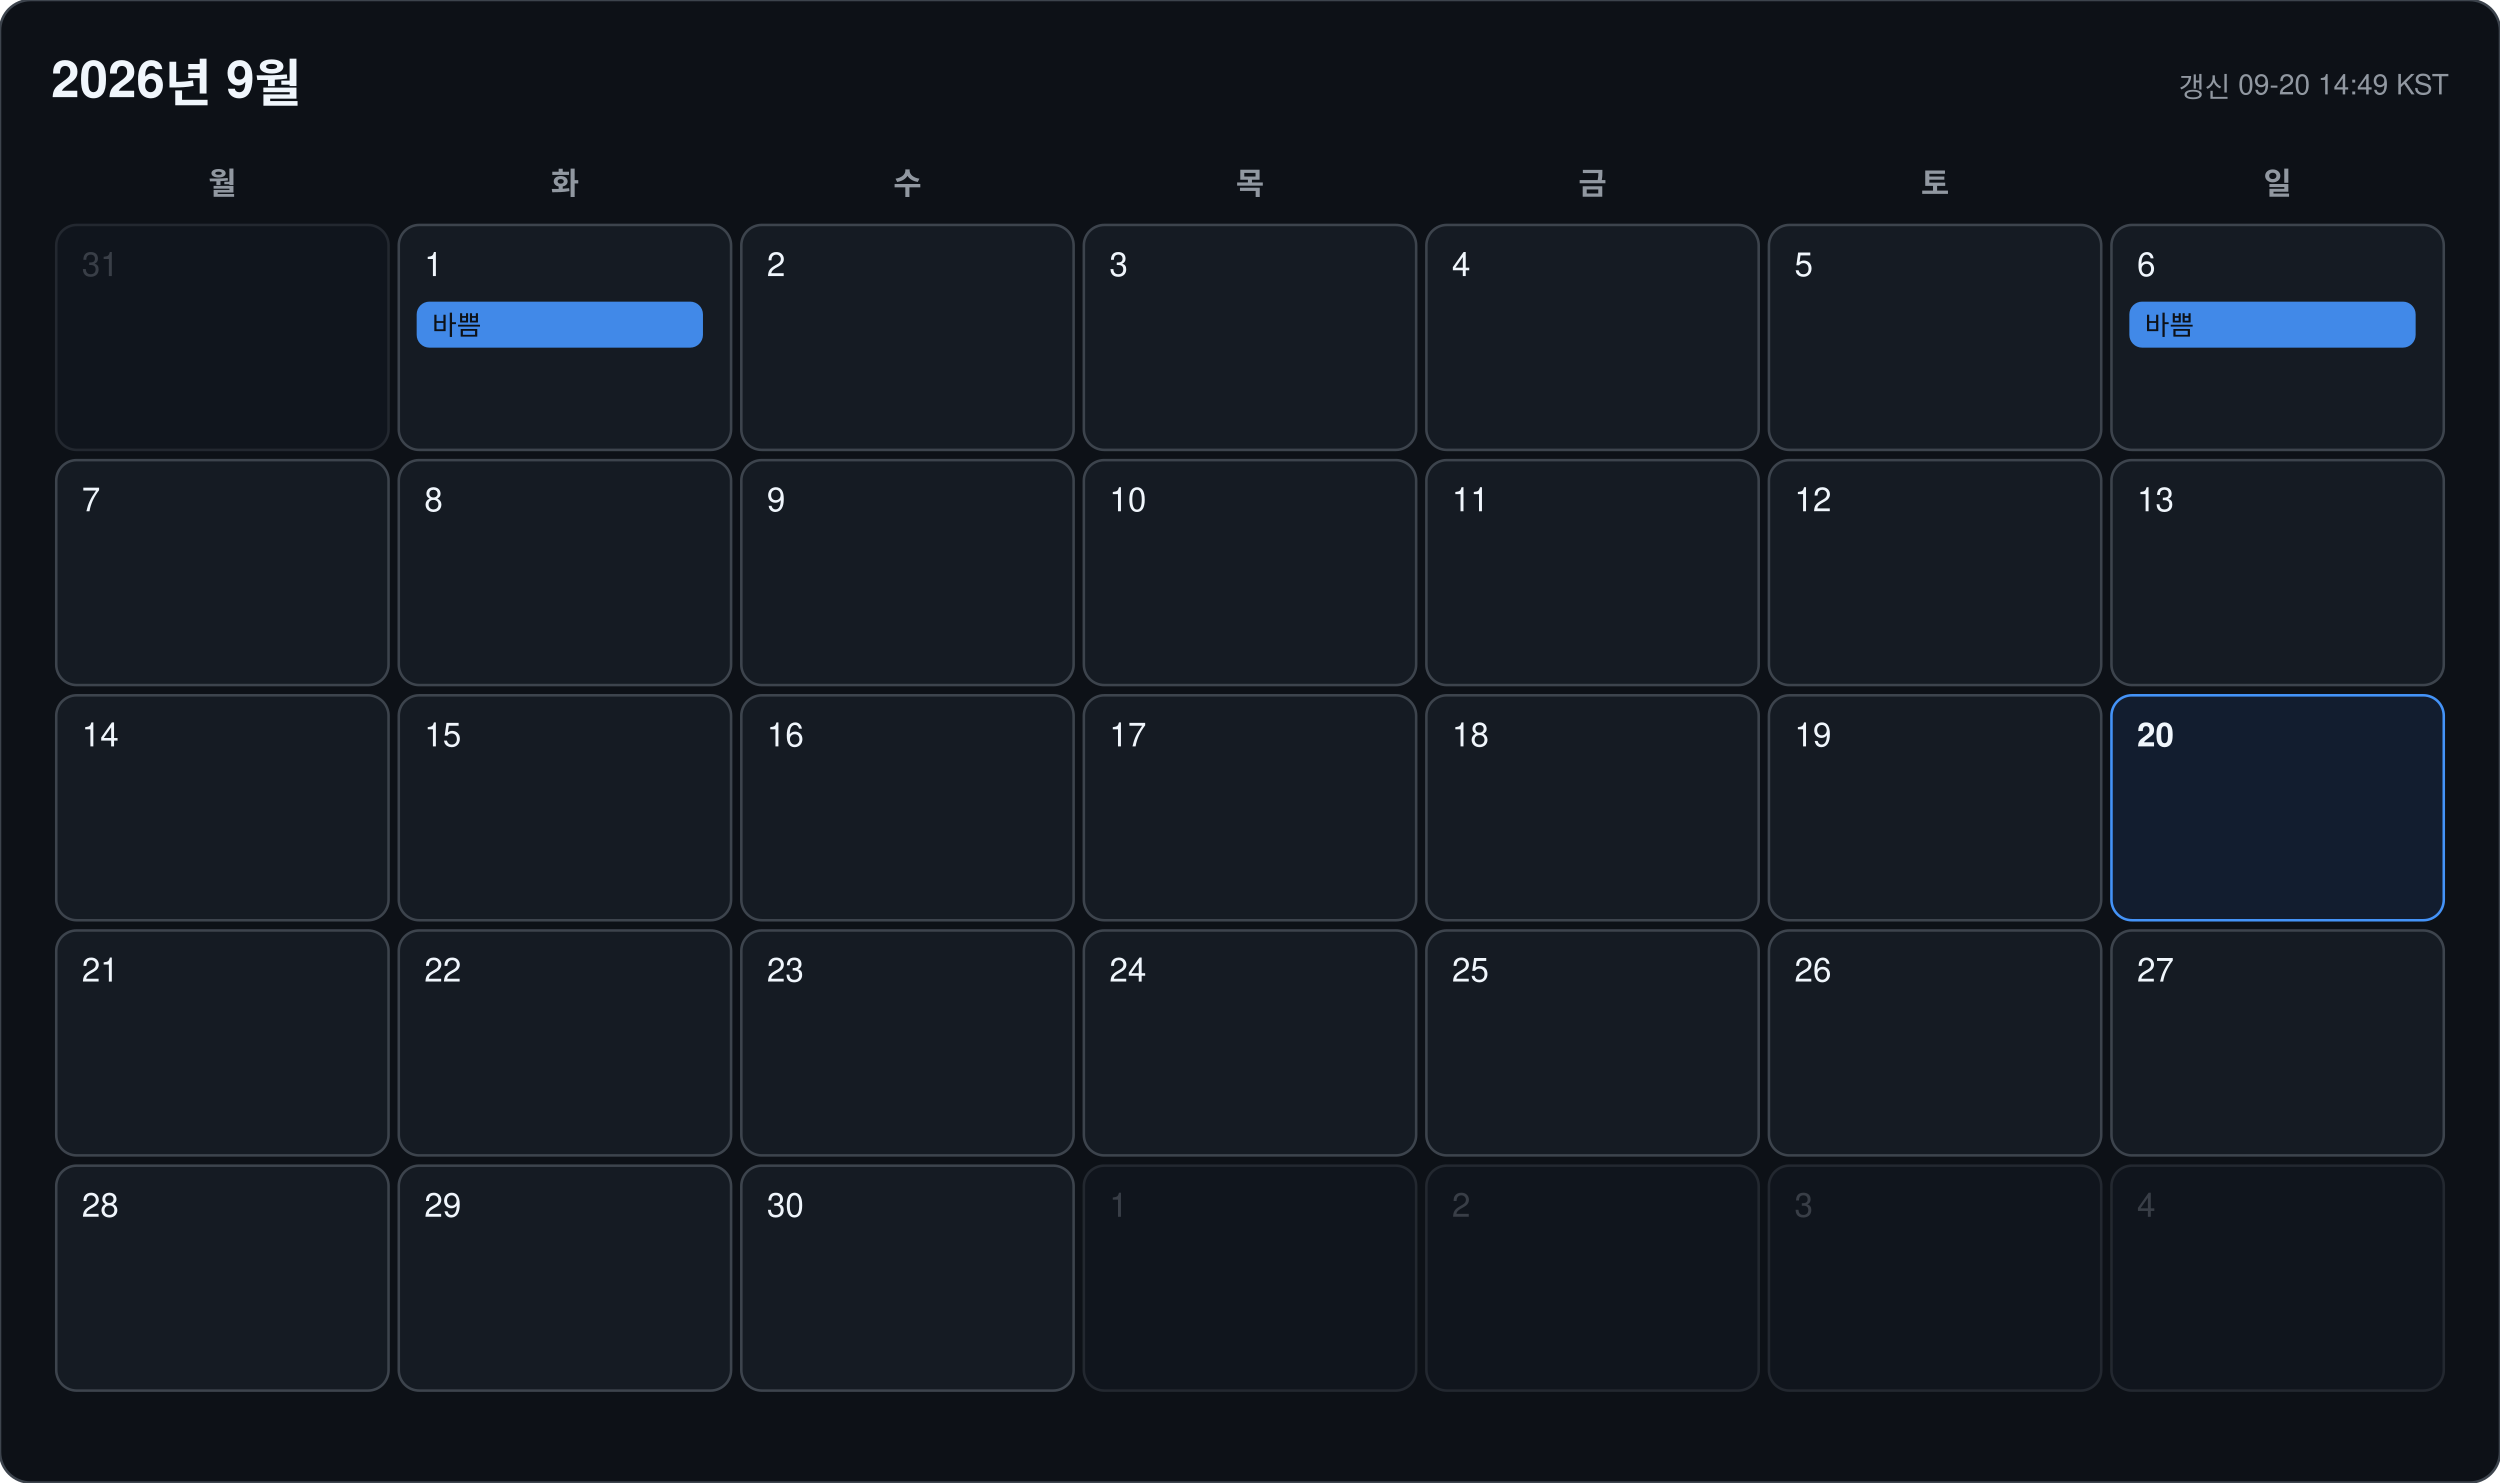
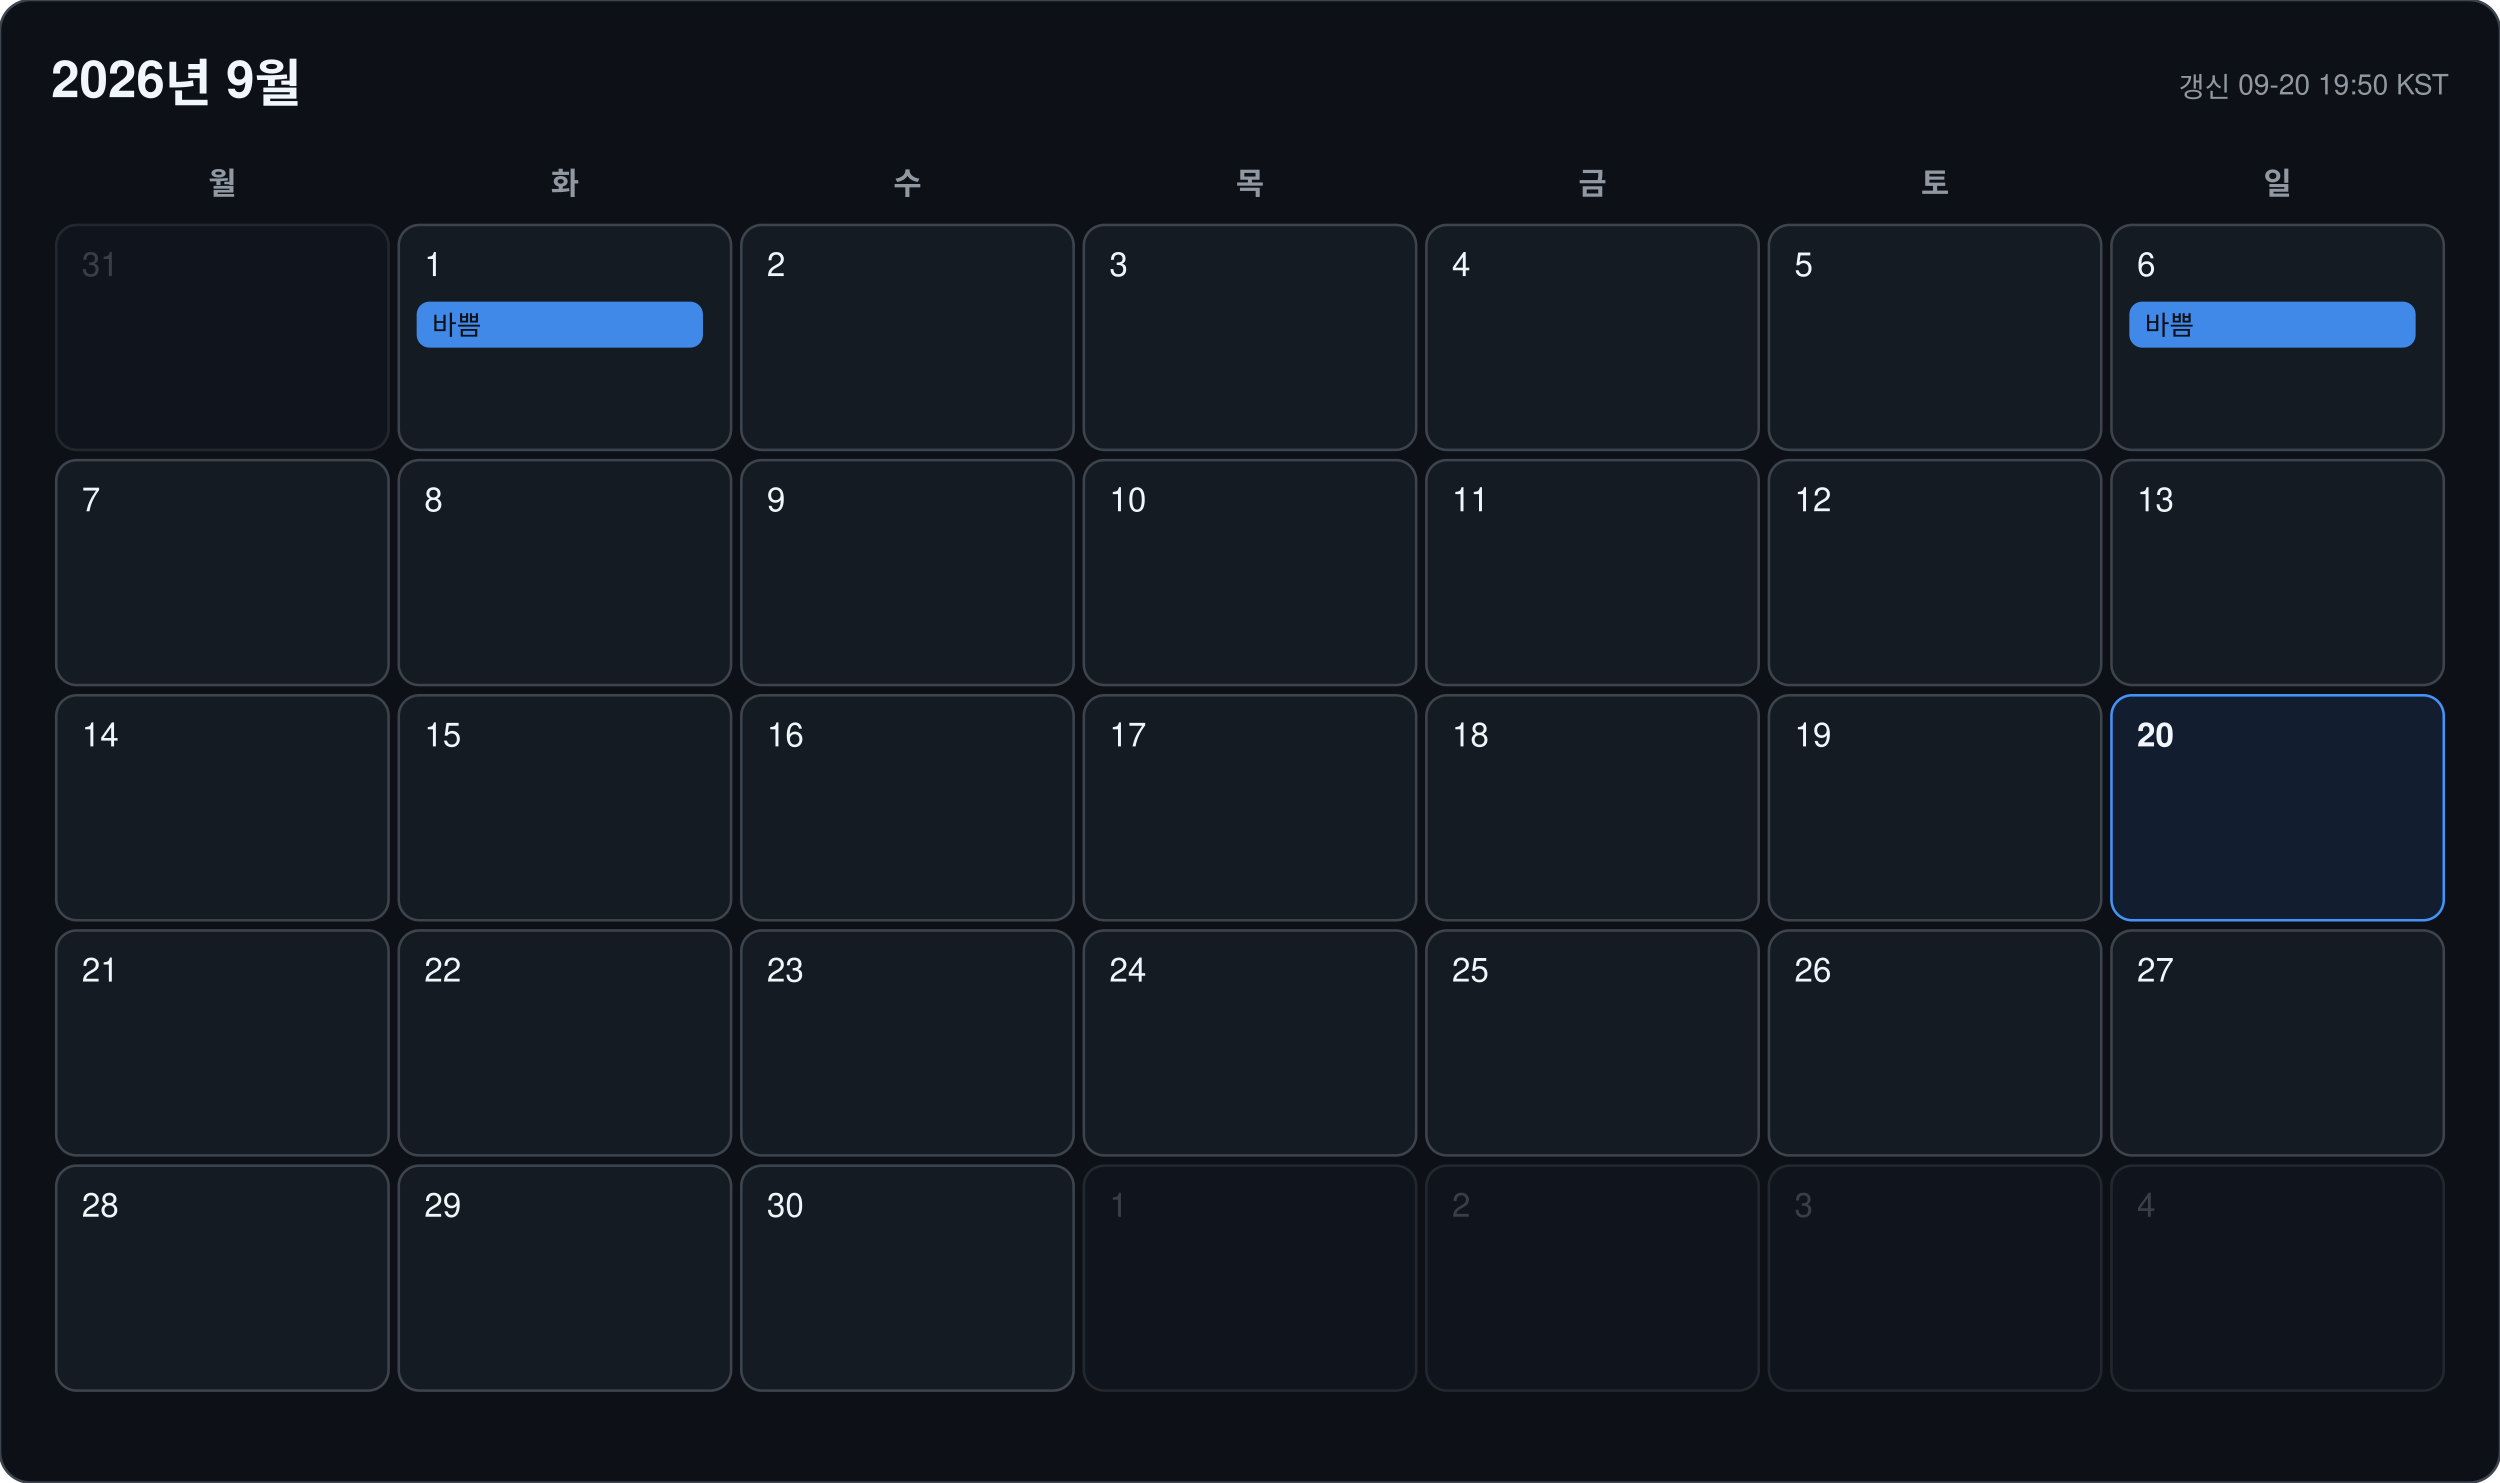
<svg xmlns="http://www.w3.org/2000/svg" width="978" height="580" viewBox="0 0 978 580" font-family="-apple-system, BlinkMacSystemFont, 'Segoe UI', 'Malgun Gothic', 'Apple SD Gothic Neo', 'Noto Sans KR', Helvetica, Arial, sans-serif">
  <rect width="978" height="580" rx="12" fill="#0d1117" stroke="#3d444d" />
  <text x="20" y="38" font-size="20" font-weight="700" fill="#f0f6fc">2026년 9월</text>
-   <text x="958" y="38" font-size="11" text-anchor="end" fill="#9198a1">갱신 09-20 14:49 KST</text>
+   <text x="958" y="38" font-size="11" text-anchor="end" fill="#9198a1">갱신 09-20 19:50 KST</text>
  <text x="87" y="76" font-size="12" font-weight="600" text-anchor="middle" fill="#9198a1">월</text>
  <text x="221" y="76" font-size="12" font-weight="600" text-anchor="middle" fill="#9198a1">화</text>
  <text x="355" y="76" font-size="12" font-weight="600" text-anchor="middle" fill="#9198a1">수</text>
  <text x="489" y="76" font-size="12" font-weight="600" text-anchor="middle" fill="#9198a1">목</text>
  <text x="623" y="76" font-size="12" font-weight="600" text-anchor="middle" fill="#9198a1">금</text>
  <text x="757" y="76" font-size="12" font-weight="600" text-anchor="middle" fill="#9198a1">토</text>
  <text x="891" y="76" font-size="12" font-weight="600" text-anchor="middle" fill="#9198a1">일</text>
  <g opacity="0.45">
    <rect x="22" y="88" width="130" height="88" rx="8" fill="#151b23" stroke="#3d444d" />
    <text x="32" y="108" font-size="13" font-weight="500" fill="#6e7681">31</text>
  </g>
  <g opacity="1">
    <rect x="156" y="88" width="130" height="88" rx="8" fill="#151b23" stroke="#3d444d" />
    <text x="166" y="108" font-size="13" font-weight="500" fill="#f0f6fc">1</text>
    <rect x="163" y="118" width="112" height="18" rx="5" fill="#4493f8" opacity="0.92" />
    <text x="169" y="131" font-size="10.5" fill="#0d1117" clip-path="inset(0 0 0 0)">바쁨</text>
  </g>
  <g opacity="1">
    <rect x="290" y="88" width="130" height="88" rx="8" fill="#151b23" stroke="#3d444d" />
    <text x="300" y="108" font-size="13" font-weight="500" fill="#f0f6fc">2</text>
  </g>
  <g opacity="1">
    <rect x="424" y="88" width="130" height="88" rx="8" fill="#151b23" stroke="#3d444d" />
    <text x="434" y="108" font-size="13" font-weight="500" fill="#f0f6fc">3</text>
  </g>
  <g opacity="1">
    <rect x="558" y="88" width="130" height="88" rx="8" fill="#151b23" stroke="#3d444d" />
    <text x="568" y="108" font-size="13" font-weight="500" fill="#f0f6fc">4</text>
  </g>
  <g opacity="1">
    <rect x="692" y="88" width="130" height="88" rx="8" fill="#151b23" stroke="#3d444d" />
    <text x="702" y="108" font-size="13" font-weight="500" fill="#f0f6fc">5</text>
  </g>
  <g opacity="1">
    <rect x="826" y="88" width="130" height="88" rx="8" fill="#151b23" stroke="#3d444d" />
    <text x="836" y="108" font-size="13" font-weight="500" fill="#f0f6fc">6</text>
    <rect x="833" y="118" width="112" height="18" rx="5" fill="#4493f8" opacity="0.92" />
    <text x="839" y="131" font-size="10.5" fill="#0d1117" clip-path="inset(0 0 0 0)">바쁨</text>
  </g>
  <g opacity="1">
    <rect x="22" y="180" width="130" height="88" rx="8" fill="#151b23" stroke="#3d444d" />
    <text x="32" y="200" font-size="13" font-weight="500" fill="#f0f6fc">7</text>
  </g>
  <g opacity="1">
    <rect x="156" y="180" width="130" height="88" rx="8" fill="#151b23" stroke="#3d444d" />
    <text x="166" y="200" font-size="13" font-weight="500" fill="#f0f6fc">8</text>
  </g>
  <g opacity="1">
    <rect x="290" y="180" width="130" height="88" rx="8" fill="#151b23" stroke="#3d444d" />
    <text x="300" y="200" font-size="13" font-weight="500" fill="#f0f6fc">9</text>
  </g>
  <g opacity="1">
    <rect x="424" y="180" width="130" height="88" rx="8" fill="#151b23" stroke="#3d444d" />
    <text x="434" y="200" font-size="13" font-weight="500" fill="#f0f6fc">10</text>
  </g>
  <g opacity="1">
    <rect x="558" y="180" width="130" height="88" rx="8" fill="#151b23" stroke="#3d444d" />
    <text x="568" y="200" font-size="13" font-weight="500" fill="#f0f6fc">11</text>
  </g>
  <g opacity="1">
    <rect x="692" y="180" width="130" height="88" rx="8" fill="#151b23" stroke="#3d444d" />
    <text x="702" y="200" font-size="13" font-weight="500" fill="#f0f6fc">12</text>
  </g>
  <g opacity="1">
    <rect x="826" y="180" width="130" height="88" rx="8" fill="#151b23" stroke="#3d444d" />
    <text x="836" y="200" font-size="13" font-weight="500" fill="#f0f6fc">13</text>
  </g>
  <g opacity="1">
    <rect x="22" y="272" width="130" height="88" rx="8" fill="#151b23" stroke="#3d444d" />
    <text x="32" y="292" font-size="13" font-weight="500" fill="#f0f6fc">14</text>
  </g>
  <g opacity="1">
    <rect x="156" y="272" width="130" height="88" rx="8" fill="#151b23" stroke="#3d444d" />
    <text x="166" y="292" font-size="13" font-weight="500" fill="#f0f6fc">15</text>
  </g>
  <g opacity="1">
    <rect x="290" y="272" width="130" height="88" rx="8" fill="#151b23" stroke="#3d444d" />
    <text x="300" y="292" font-size="13" font-weight="500" fill="#f0f6fc">16</text>
  </g>
  <g opacity="1">
    <rect x="424" y="272" width="130" height="88" rx="8" fill="#151b23" stroke="#3d444d" />
    <text x="434" y="292" font-size="13" font-weight="500" fill="#f0f6fc">17</text>
  </g>
  <g opacity="1">
    <rect x="558" y="272" width="130" height="88" rx="8" fill="#151b23" stroke="#3d444d" />
    <text x="568" y="292" font-size="13" font-weight="500" fill="#f0f6fc">18</text>
  </g>
  <g opacity="1">
    <rect x="692" y="272" width="130" height="88" rx="8" fill="#151b23" stroke="#3d444d" />
    <text x="702" y="292" font-size="13" font-weight="500" fill="#f0f6fc">19</text>
  </g>
  <g opacity="1">
    <rect x="826" y="272" width="130" height="88" rx="8" fill="#121d2f" stroke="#4493f8" />
    <text x="836" y="292" font-size="13" font-weight="700" fill="#f0f6fc">20</text>
  </g>
  <g opacity="1">
    <rect x="22" y="364" width="130" height="88" rx="8" fill="#151b23" stroke="#3d444d" />
    <text x="32" y="384" font-size="13" font-weight="500" fill="#f0f6fc">21</text>
  </g>
  <g opacity="1">
    <rect x="156" y="364" width="130" height="88" rx="8" fill="#151b23" stroke="#3d444d" />
    <text x="166" y="384" font-size="13" font-weight="500" fill="#f0f6fc">22</text>
  </g>
  <g opacity="1">
    <rect x="290" y="364" width="130" height="88" rx="8" fill="#151b23" stroke="#3d444d" />
    <text x="300" y="384" font-size="13" font-weight="500" fill="#f0f6fc">23</text>
  </g>
  <g opacity="1">
    <rect x="424" y="364" width="130" height="88" rx="8" fill="#151b23" stroke="#3d444d" />
    <text x="434" y="384" font-size="13" font-weight="500" fill="#f0f6fc">24</text>
  </g>
  <g opacity="1">
    <rect x="558" y="364" width="130" height="88" rx="8" fill="#151b23" stroke="#3d444d" />
    <text x="568" y="384" font-size="13" font-weight="500" fill="#f0f6fc">25</text>
  </g>
  <g opacity="1">
    <rect x="692" y="364" width="130" height="88" rx="8" fill="#151b23" stroke="#3d444d" />
    <text x="702" y="384" font-size="13" font-weight="500" fill="#f0f6fc">26</text>
  </g>
  <g opacity="1">
    <rect x="826" y="364" width="130" height="88" rx="8" fill="#151b23" stroke="#3d444d" />
    <text x="836" y="384" font-size="13" font-weight="500" fill="#f0f6fc">27</text>
  </g>
  <g opacity="1">
    <rect x="22" y="456" width="130" height="88" rx="8" fill="#151b23" stroke="#3d444d" />
    <text x="32" y="476" font-size="13" font-weight="500" fill="#f0f6fc">28</text>
  </g>
  <g opacity="1">
    <rect x="156" y="456" width="130" height="88" rx="8" fill="#151b23" stroke="#3d444d" />
    <text x="166" y="476" font-size="13" font-weight="500" fill="#f0f6fc">29</text>
  </g>
  <g opacity="1">
    <rect x="290" y="456" width="130" height="88" rx="8" fill="#151b23" stroke="#3d444d" />
    <text x="300" y="476" font-size="13" font-weight="500" fill="#f0f6fc">30</text>
  </g>
  <g opacity="0.45">
    <rect x="424" y="456" width="130" height="88" rx="8" fill="#151b23" stroke="#3d444d" />
    <text x="434" y="476" font-size="13" font-weight="500" fill="#6e7681">1</text>
  </g>
  <g opacity="0.45">
    <rect x="558" y="456" width="130" height="88" rx="8" fill="#151b23" stroke="#3d444d" />
    <text x="568" y="476" font-size="13" font-weight="500" fill="#6e7681">2</text>
  </g>
  <g opacity="0.45">
    <rect x="692" y="456" width="130" height="88" rx="8" fill="#151b23" stroke="#3d444d" />
    <text x="702" y="476" font-size="13" font-weight="500" fill="#6e7681">3</text>
  </g>
  <g opacity="0.45">
    <rect x="826" y="456" width="130" height="88" rx="8" fill="#151b23" stroke="#3d444d" />
    <text x="836" y="476" font-size="13" font-weight="500" fill="#6e7681">4</text>
  </g>
</svg>
